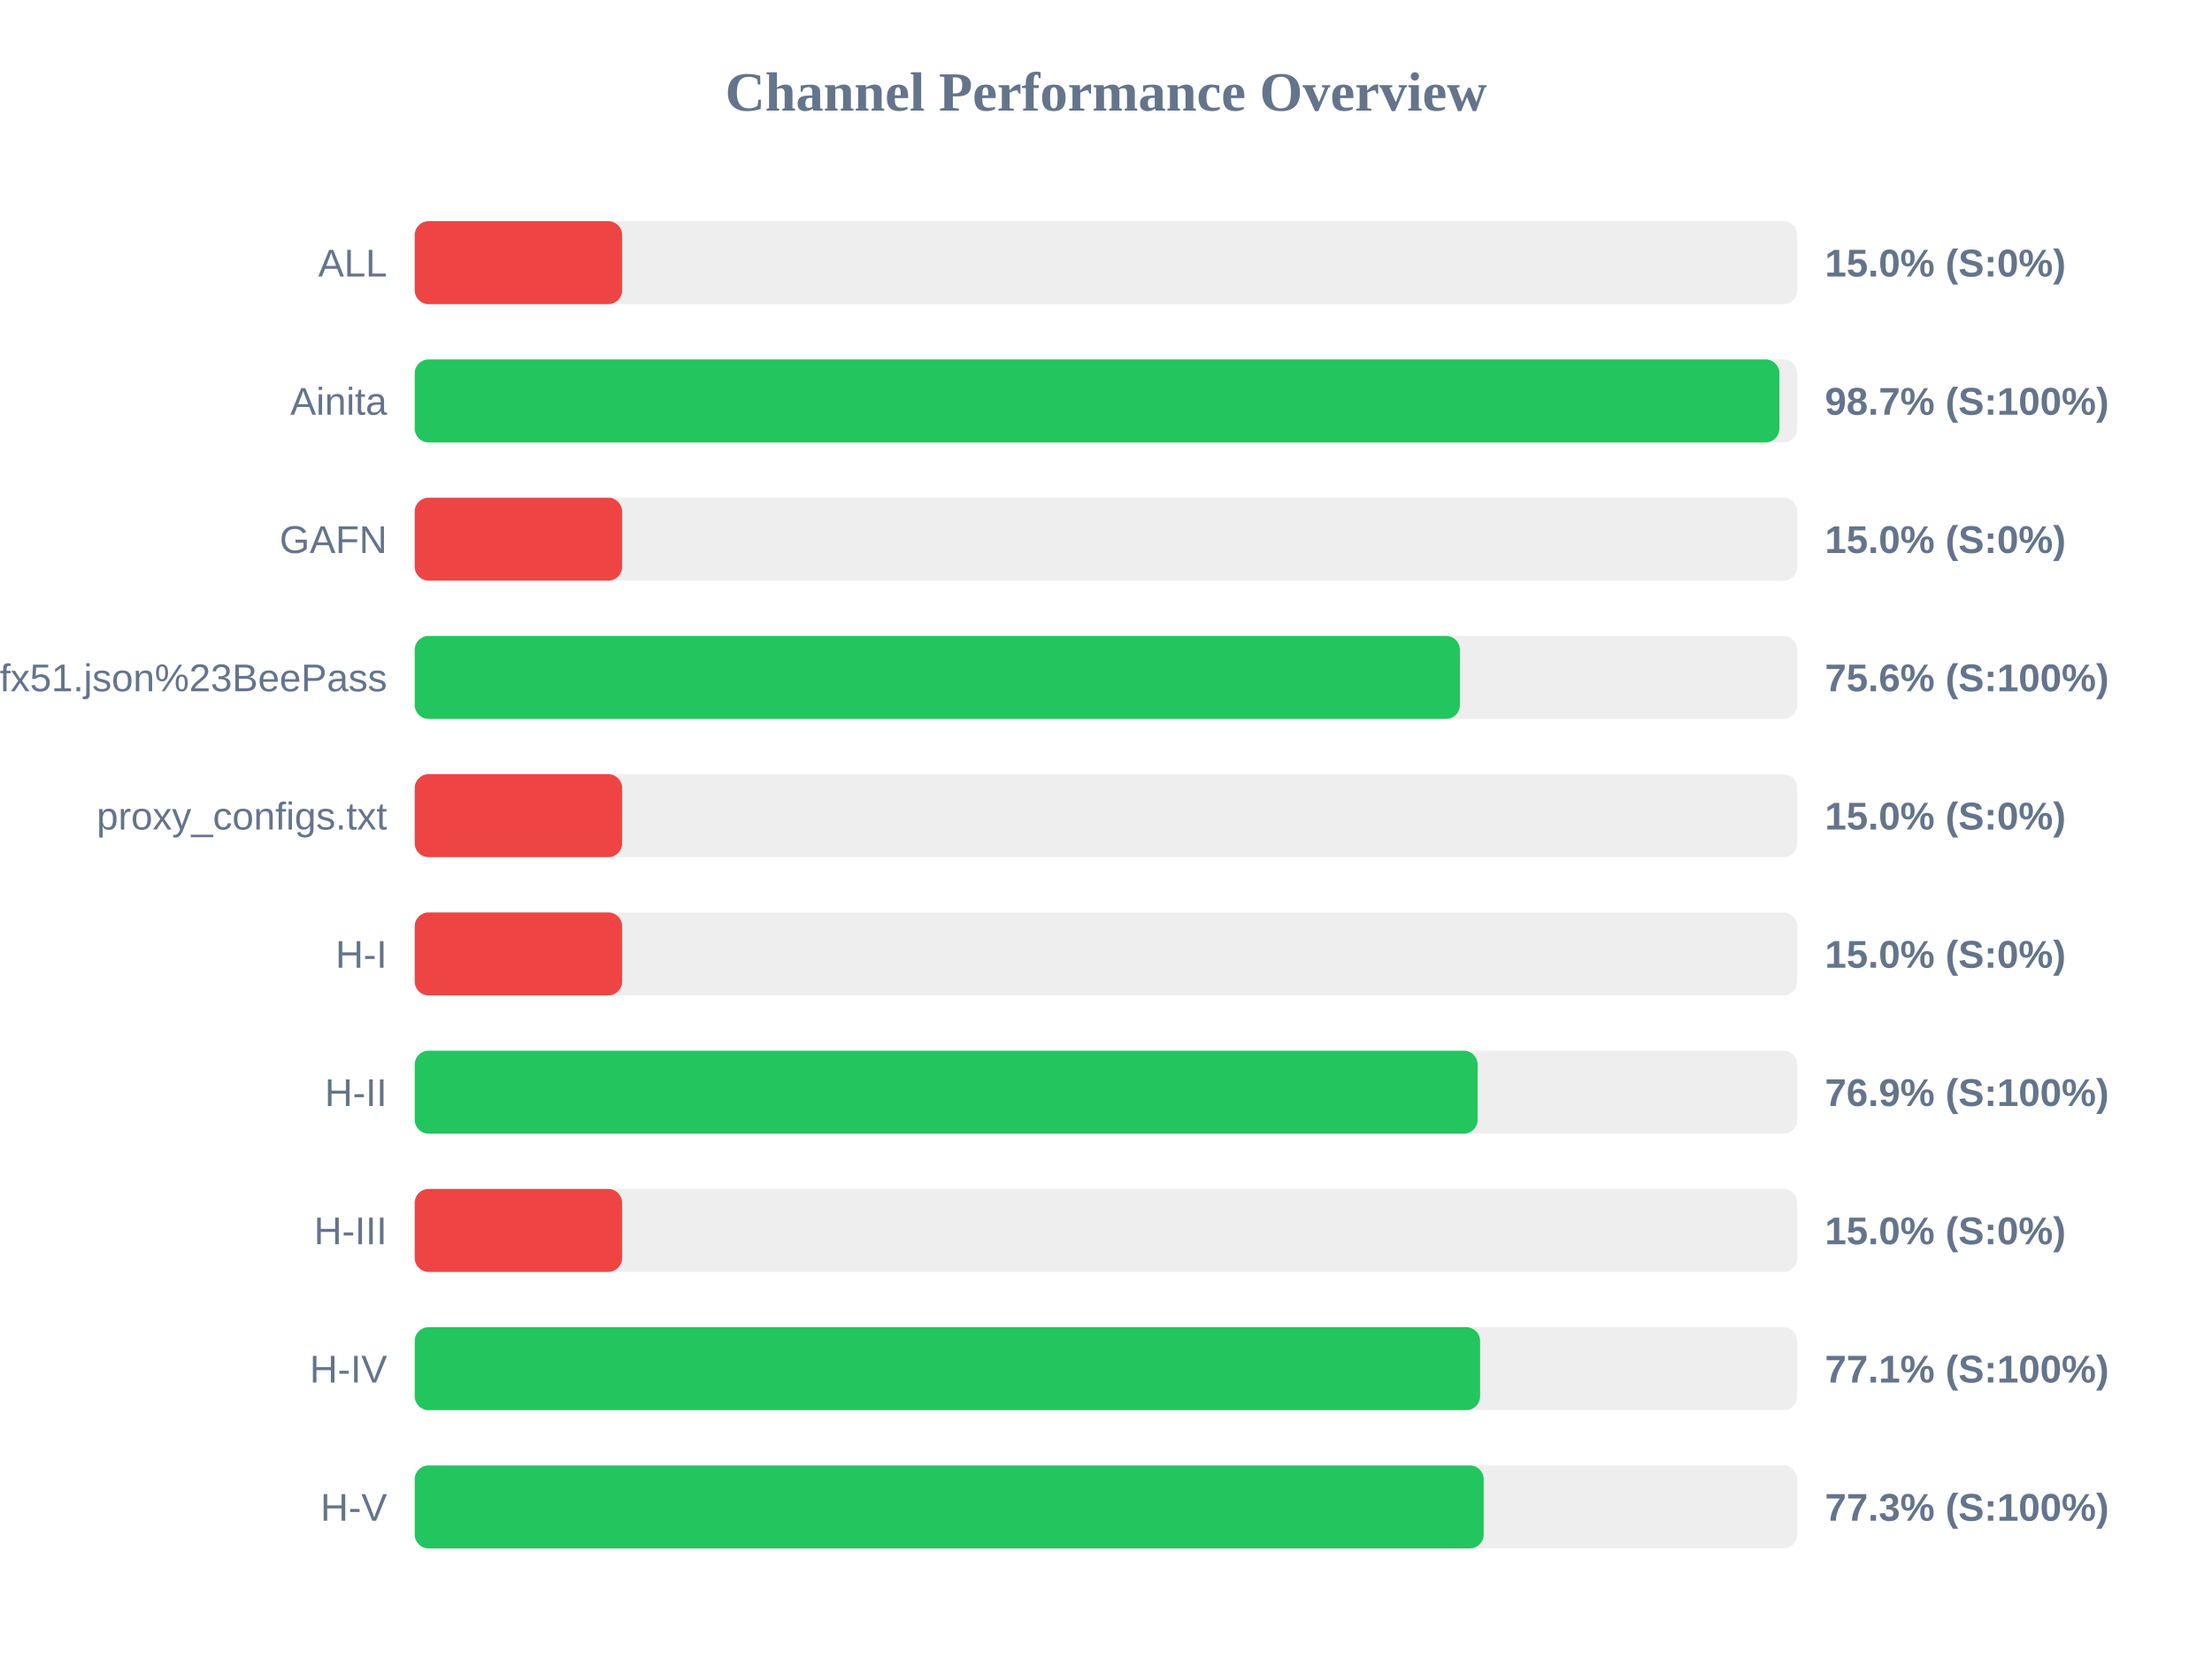
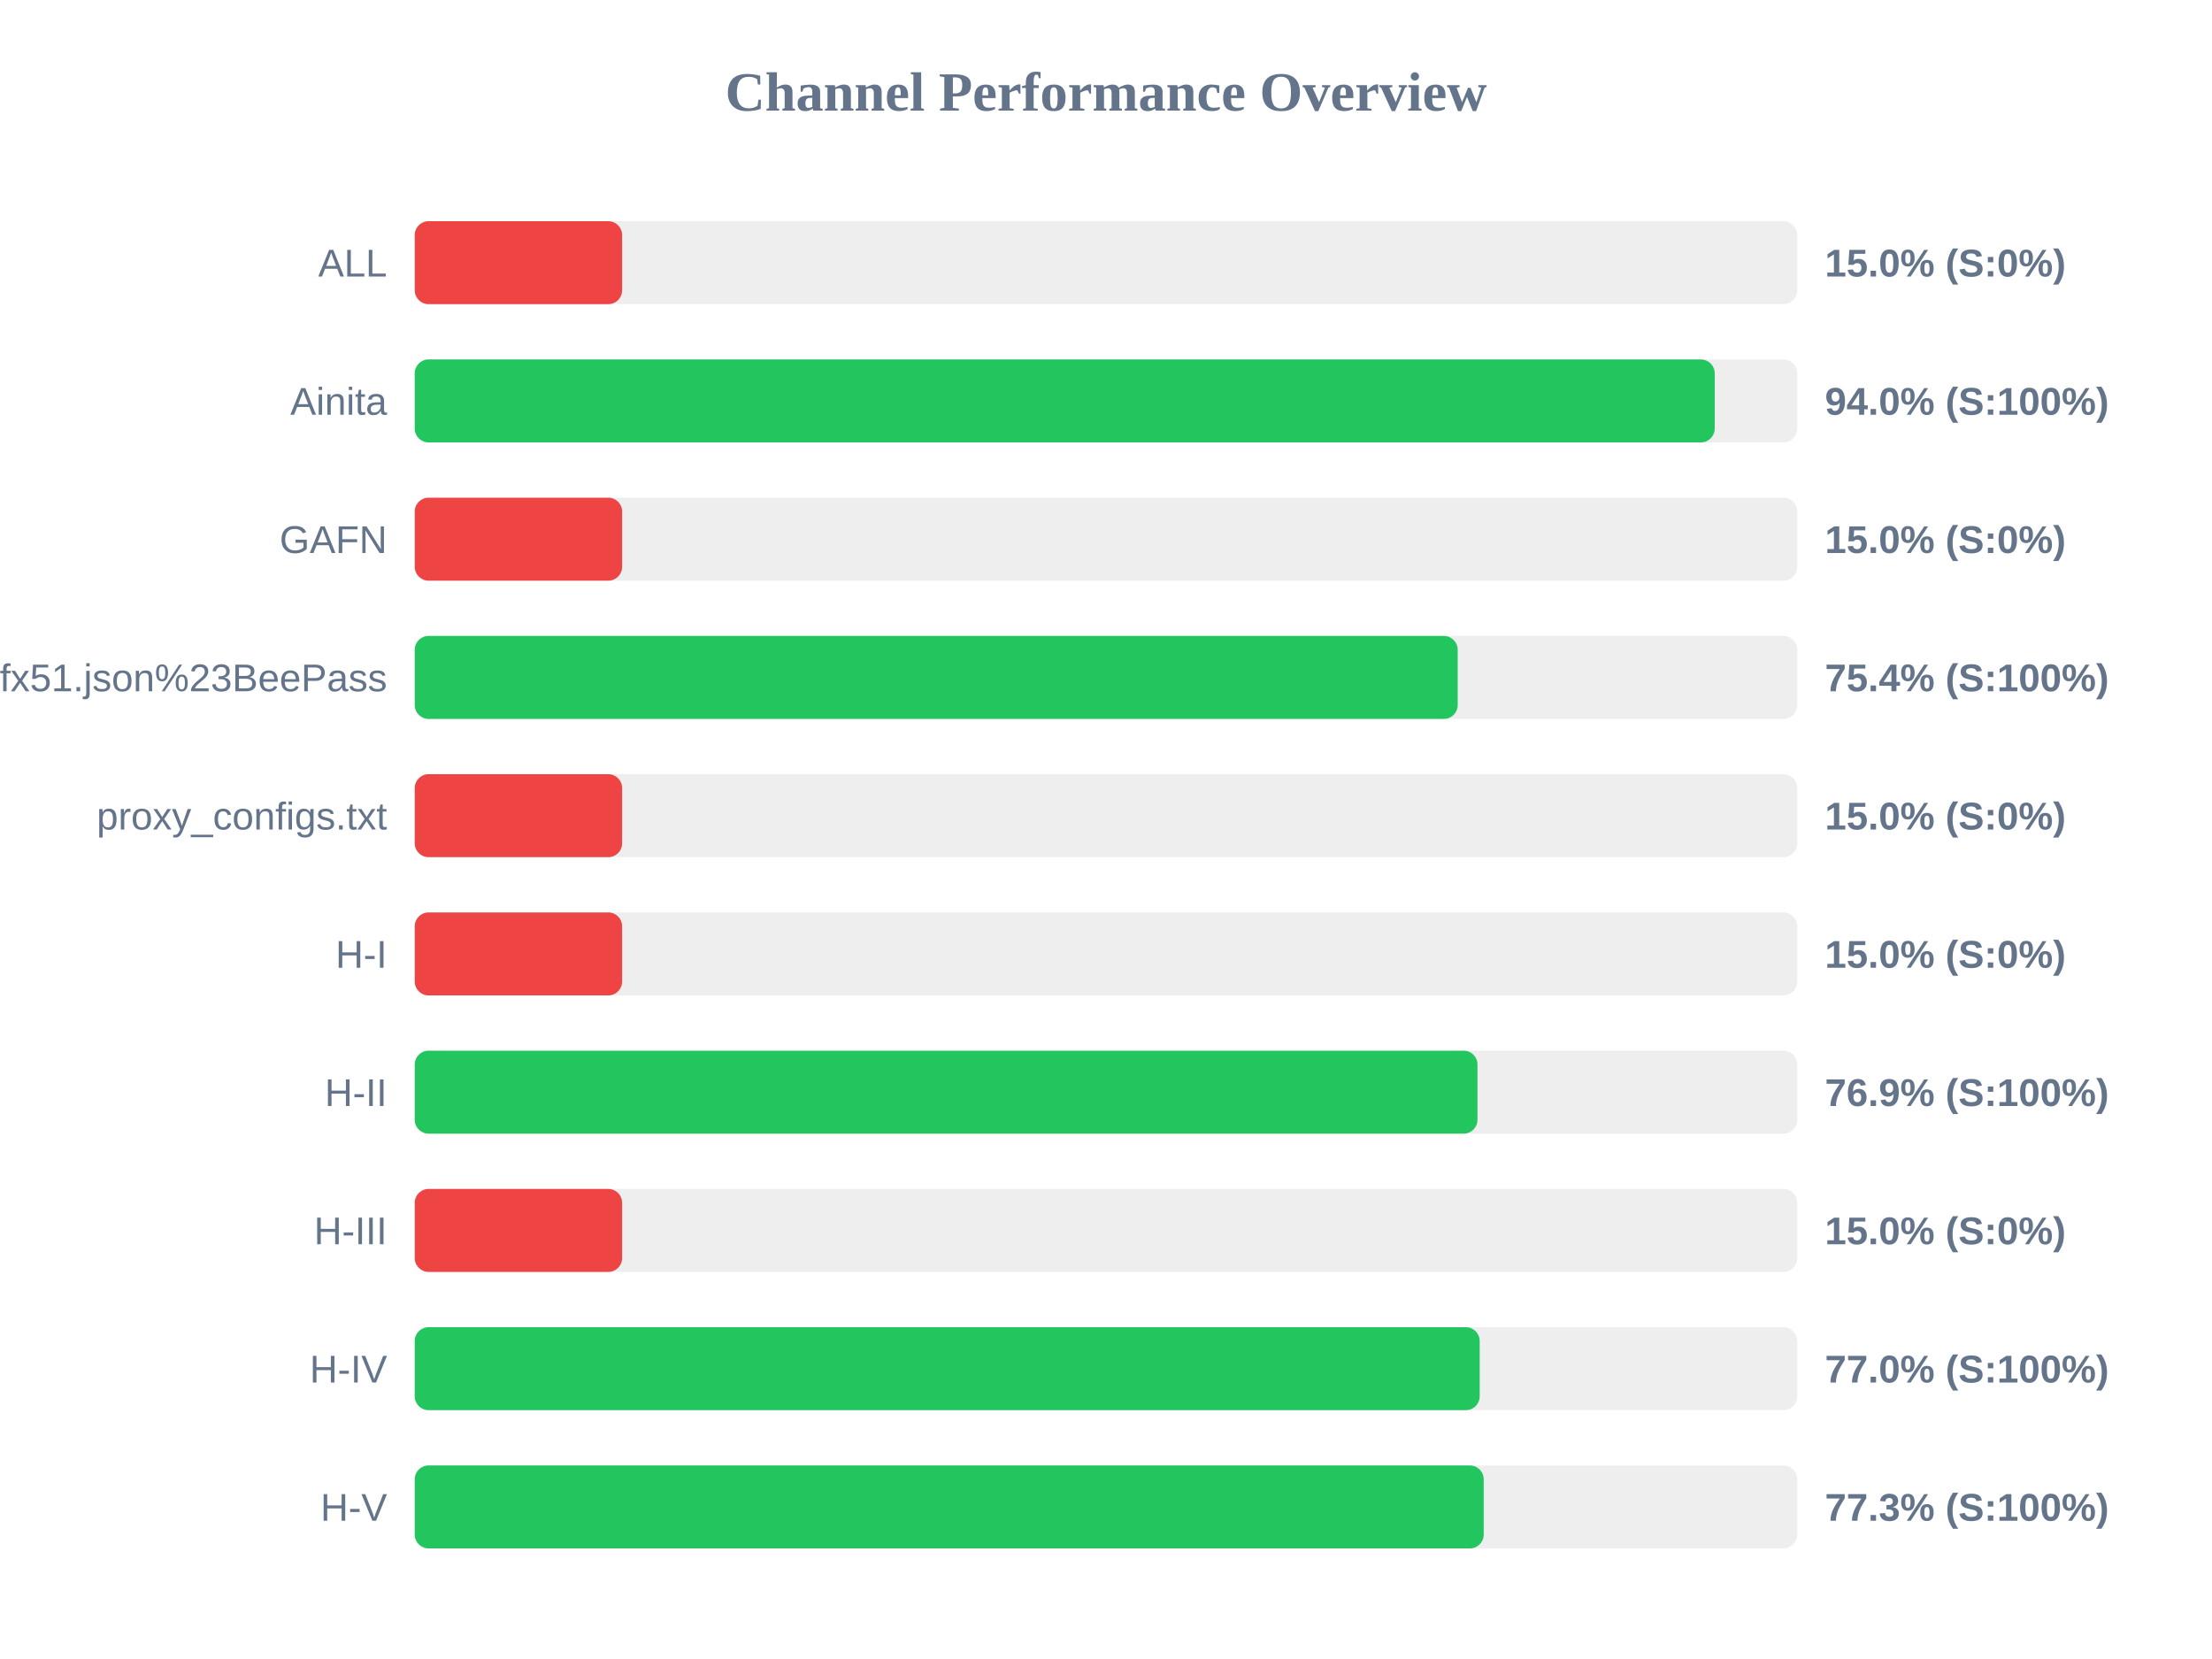
<svg xmlns="http://www.w3.org/2000/svg" width="800" height="600" version="1.1">
  <style>
        .row { font: 14px Arial; fill: #64748b; }
        .score { font: bold 14px Arial; fill: #64748b; }
    </style>
  <text x="400" y="40" text-anchor="middle" font-size="20px" font-weight="bold" fill="#64748b">Channel Performance Overview</text>
  <rect x="150" y="80" width="500" height="30" fill="#eee" rx="5" />
  <rect x="150" y="80" width="75.0" height="30" fill="#ef4444" rx="5" />
  <text x="140" y="100" text-anchor="end" class="row">ALL</text>
  <text x="660" y="100" text-anchor="start" class="score">15.0% (S:0%)</text>
  <rect x="150" y="130" width="500" height="30" fill="#eee" rx="5" />
-   <rect x="150" y="130" width="493.55" height="30" fill="#22c55e" rx="5" />
+   <rect x="150" y="130" width="470.15" height="30" fill="#22c55e" rx="5" />
  <text x="140" y="150" text-anchor="end" class="row">Ainita</text>
-   <text x="660" y="150" text-anchor="start" class="score">98.7% (S:100%)</text>
+   <text x="660" y="150" text-anchor="start" class="score">94.0% (S:100%)</text>
  <rect x="150" y="180" width="500" height="30" fill="#eee" rx="5" />
  <rect x="150" y="180" width="75.0" height="30" fill="#ef4444" rx="5" />
  <text x="140" y="200" text-anchor="end" class="row">GAFN</text>
  <text x="660" y="200" text-anchor="start" class="score">15.0% (S:0%)</text>
  <rect x="150" y="230" width="500" height="30" fill="#eee" rx="5" />
-   <rect x="150" y="230" width="378.0" height="30" fill="#22c55e" rx="5" />
+   <rect x="150" y="230" width="377.2" height="30" fill="#22c55e" rx="5" />
  <text x="140" y="250" text-anchor="end" class="row">sub?s=ssconf%3A%2F%2Fs3.amazonaws.com%2Fbeedynconprd%2Fzf38bv6oxi1nv3wfkpmxyfl8yj5fargza3foantoalu16vznl0ckxx7bgf1ufx51.json%23BeePass</text>
-   <text x="660" y="250" text-anchor="start" class="score">75.6% (S:100%)</text>
+   <text x="660" y="250" text-anchor="start" class="score">75.4% (S:100%)</text>
  <rect x="150" y="280" width="500" height="30" fill="#eee" rx="5" />
  <rect x="150" y="280" width="75.0" height="30" fill="#ef4444" rx="5" />
  <text x="140" y="300" text-anchor="end" class="row">proxy_configs.txt</text>
  <text x="660" y="300" text-anchor="start" class="score">15.0% (S:0%)</text>
  <rect x="150" y="330" width="500" height="30" fill="#eee" rx="5" />
  <rect x="150" y="330" width="75.0" height="30" fill="#ef4444" rx="5" />
  <text x="140" y="350" text-anchor="end" class="row">H-I</text>
  <text x="660" y="350" text-anchor="start" class="score">15.0% (S:0%)</text>
  <rect x="150" y="380" width="500" height="30" fill="#eee" rx="5" />
-   <rect x="150" y="380" width="384.4" height="30" fill="#22c55e" rx="5" />
+   <rect x="150" y="380" width="384.35" height="30" fill="#22c55e" rx="5" />
  <text x="140" y="400" text-anchor="end" class="row">H-II</text>
  <text x="660" y="400" text-anchor="start" class="score">76.9% (S:100%)</text>
  <rect x="150" y="430" width="500" height="30" fill="#eee" rx="5" />
  <rect x="150" y="430" width="75.0" height="30" fill="#ef4444" rx="5" />
  <text x="140" y="450" text-anchor="end" class="row">H-III</text>
  <text x="660" y="450" text-anchor="start" class="score">15.0% (S:0%)</text>
  <rect x="150" y="480" width="500" height="30" fill="#eee" rx="5" />
-   <rect x="150" y="480" width="385.3" height="30" fill="#22c55e" rx="5" />
+   <rect x="150" y="480" width="385.15" height="30" fill="#22c55e" rx="5" />
  <text x="140" y="500" text-anchor="end" class="row">H-IV</text>
-   <text x="660" y="500" text-anchor="start" class="score">77.1% (S:100%)</text>
+   <text x="660" y="500" text-anchor="start" class="score">77.0% (S:100%)</text>
  <rect x="150" y="530" width="500" height="30" fill="#eee" rx="5" />
  <rect x="150" y="530" width="386.6" height="30" fill="#22c55e" rx="5" />
  <text x="140" y="550" text-anchor="end" class="row">H-V</text>
  <text x="660" y="550" text-anchor="start" class="score">77.3% (S:100%)</text>
</svg>
